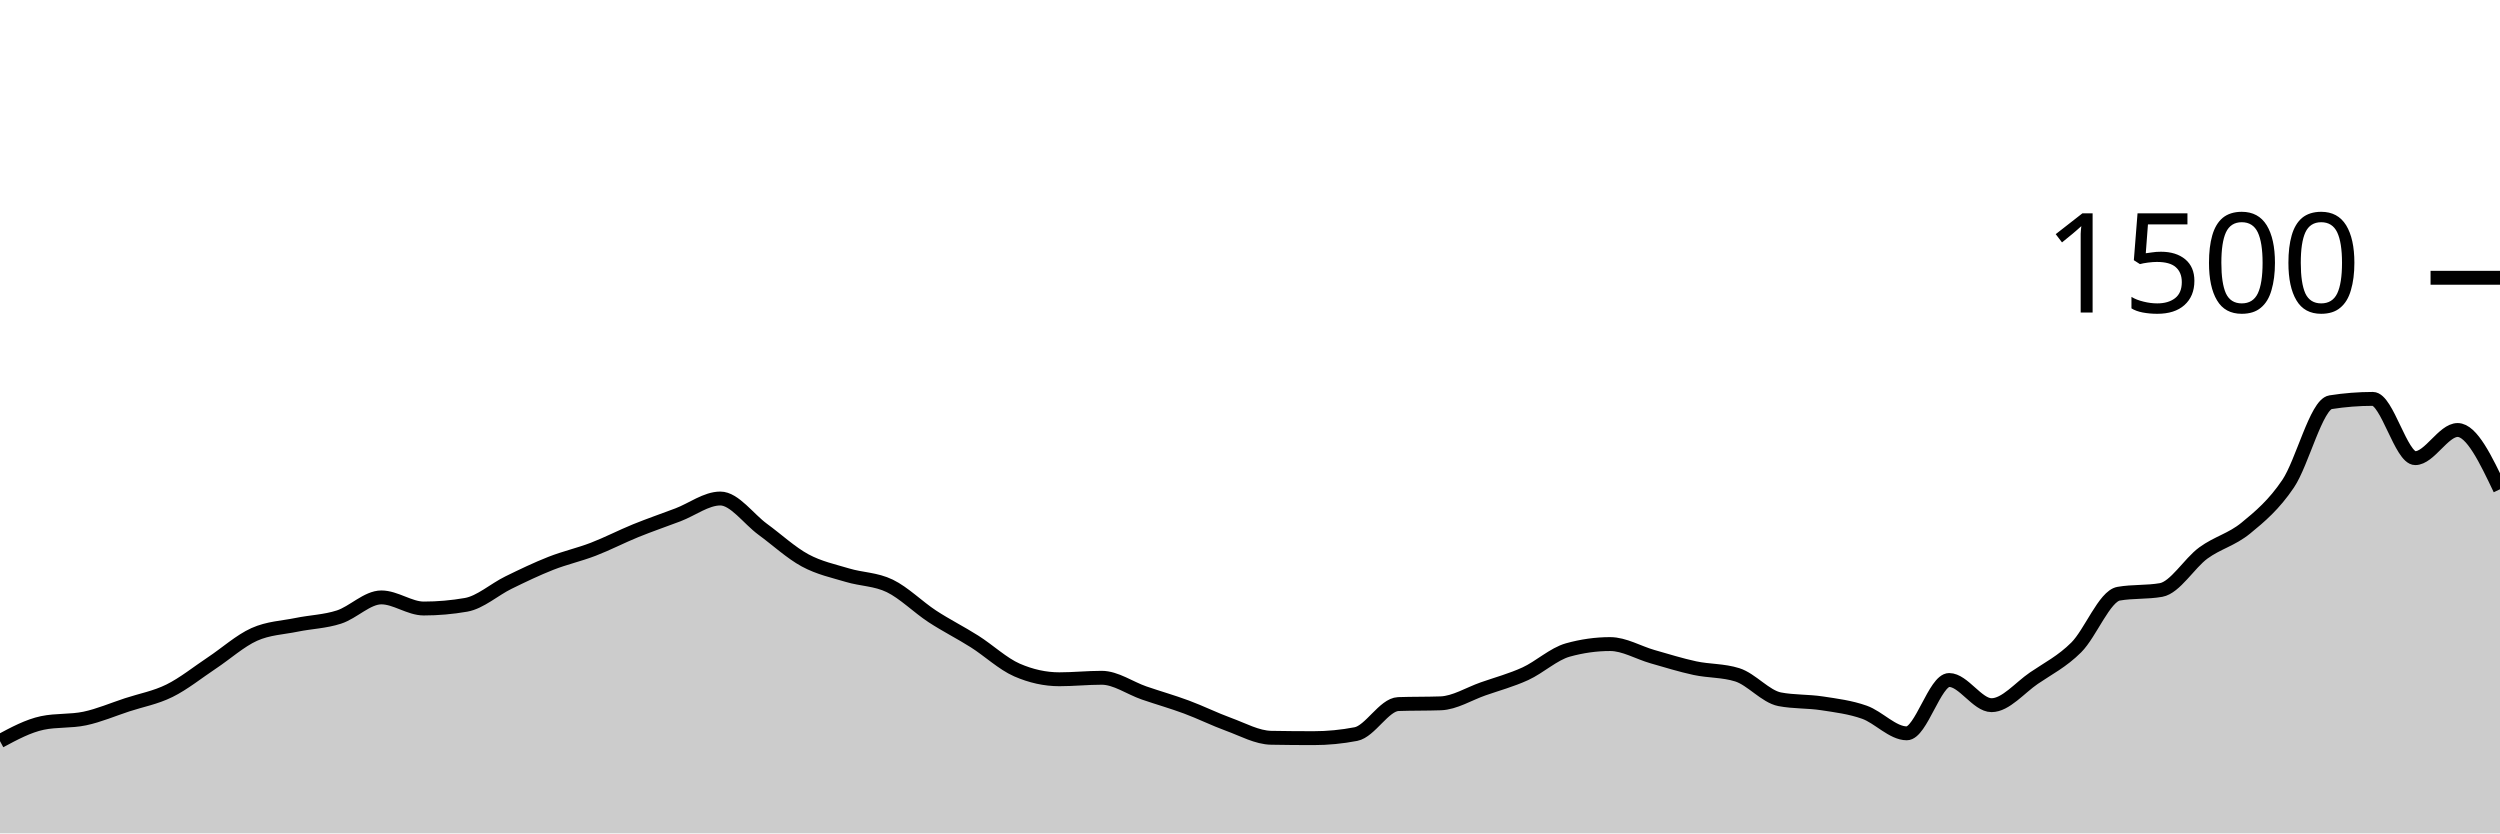
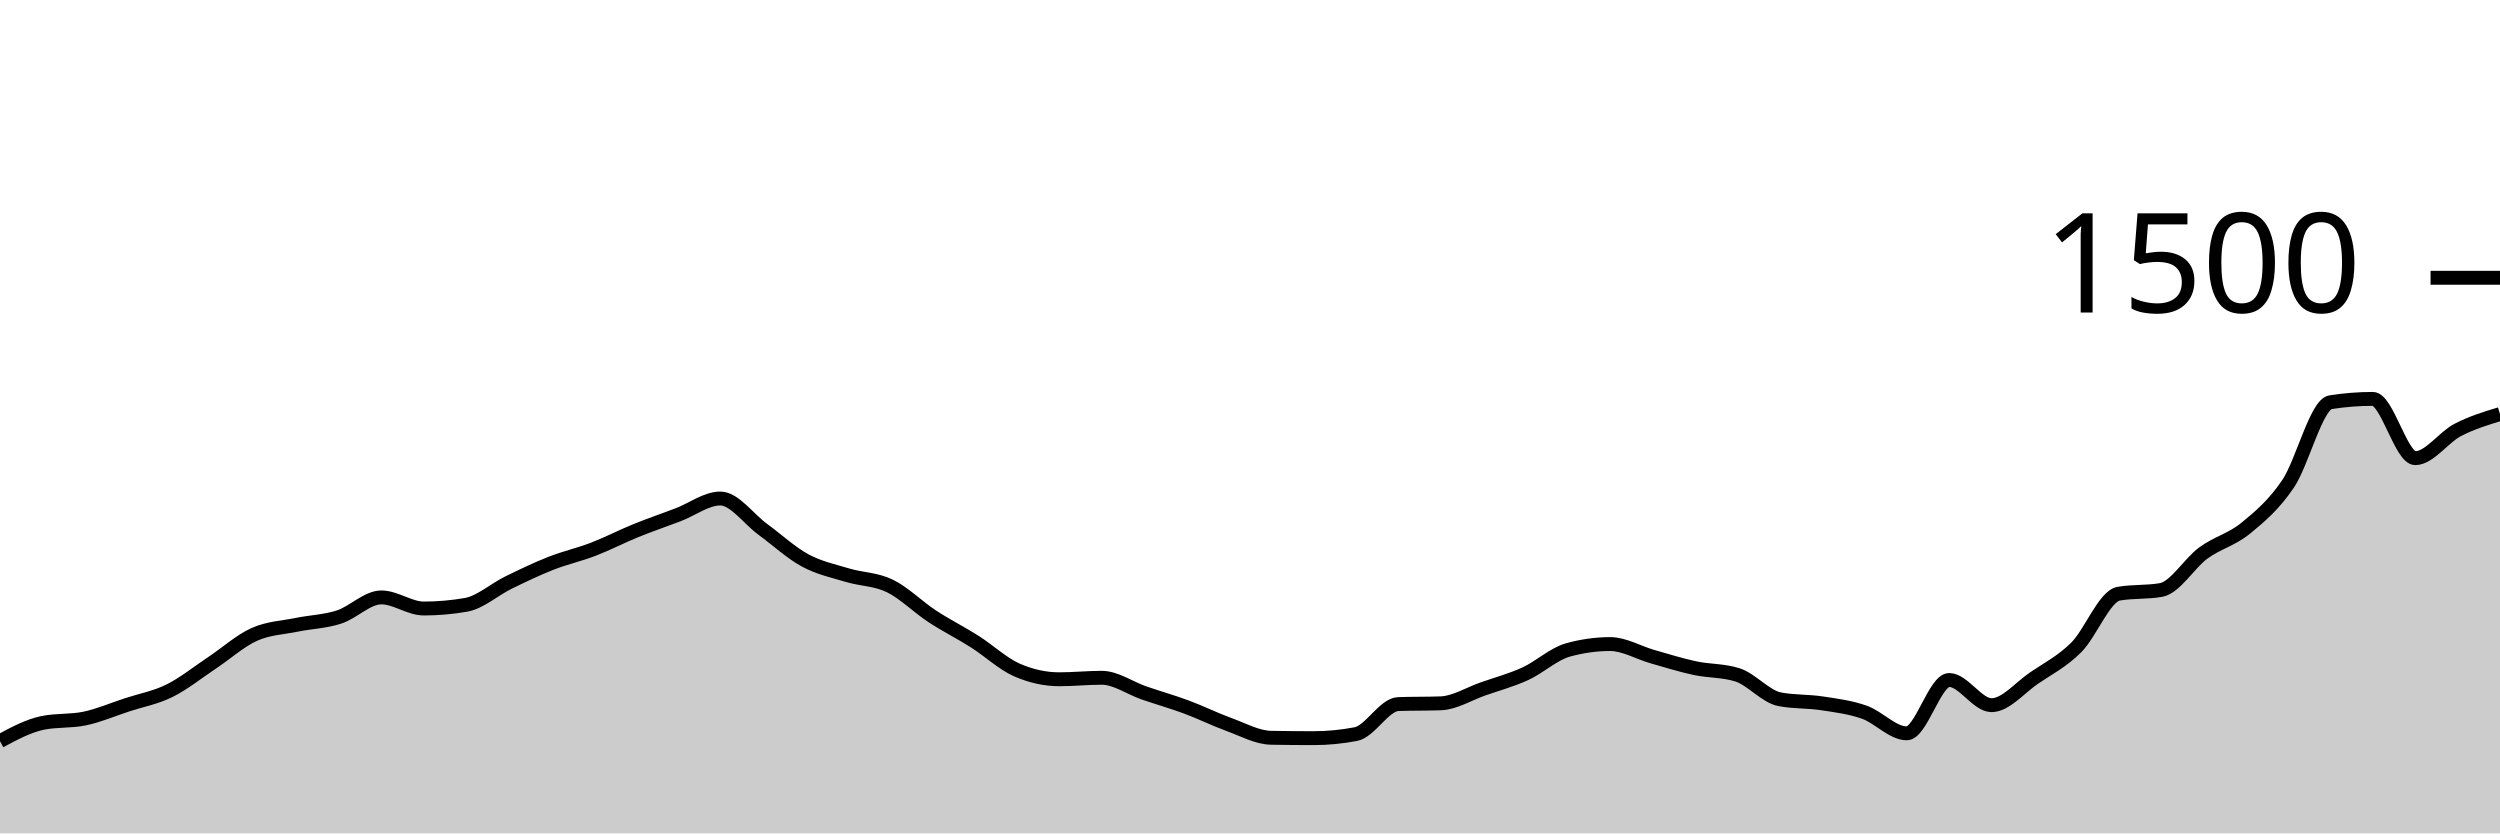
<svg xmlns="http://www.w3.org/2000/svg" viewBox="0 0 180 60">
  <g transform="translate(0,20)">
-     <path class="area" fill="rgba(0, 0, 0, 0.2)" d="M0,33.36C1.017,32.813,2.034,32.267,3.051,32.053C4.068,31.84,5.085,31.947,6.102,31.733C7.119,31.52,8.136,31.08,9.153,30.747C10.169,30.413,11.186,30.236,12.203,29.733C13.22,29.231,14.237,28.409,15.254,27.733C16.271,27.058,17.288,26.138,18.305,25.68C19.322,25.222,20.339,25.196,21.356,24.987C22.373,24.778,23.39,24.756,24.407,24.427C25.424,24.098,26.441,23.013,27.458,23.013C28.475,23.013,29.492,23.813,30.508,23.813C31.525,23.813,32.542,23.724,33.559,23.547C34.576,23.369,35.593,22.444,36.61,21.947C37.627,21.449,38.644,20.96,39.661,20.56C40.678,20.16,41.695,19.938,42.712,19.547C43.729,19.156,44.746,18.627,45.763,18.213C46.78,17.8,47.797,17.453,48.814,17.067C49.831,16.68,50.847,15.893,51.864,15.893C52.881,15.893,53.898,17.364,54.915,18.107C55.932,18.849,56.949,19.796,57.966,20.347C58.983,20.898,60,21.107,61.017,21.413C62.034,21.72,63.051,21.693,64.068,22.187C65.085,22.68,66.102,23.707,67.119,24.373C68.136,25.04,69.153,25.542,70.169,26.187C71.186,26.831,72.203,27.796,73.22,28.24C74.237,28.684,75.254,28.907,76.271,28.907C77.288,28.907,78.305,28.8,79.322,28.8C80.339,28.8,81.356,29.542,82.373,29.893C83.39,30.244,84.407,30.529,85.424,30.907C86.441,31.284,87.458,31.791,88.475,32.16C89.492,32.529,90.508,33.102,91.525,33.12C92.542,33.138,93.559,33.147,94.576,33.147C95.593,33.147,96.61,33.049,97.627,32.853C98.644,32.658,99.661,30.729,100.678,30.693C101.695,30.658,102.712,30.676,103.729,30.64C104.746,30.604,105.763,29.956,106.78,29.6C107.797,29.244,108.814,28.973,109.831,28.507C110.847,28.04,111.864,27.084,112.881,26.8C113.898,26.516,114.915,26.373,115.932,26.373C116.949,26.373,117.966,26.991,118.983,27.28C120,27.569,121.017,27.889,122.034,28.107C123.051,28.324,124.068,28.267,125.085,28.587C126.102,28.907,127.119,30.151,128.136,30.347C129.153,30.542,130.169,30.484,131.186,30.64C132.203,30.796,133.22,30.92,134.237,31.28C135.254,31.64,136.271,32.8,137.288,32.8C138.305,32.8,139.322,28.96,140.339,28.96C141.356,28.96,142.373,30.773,143.39,30.773C144.407,30.773,145.424,29.52,146.441,28.827C147.458,28.133,148.475,27.627,149.492,26.613C150.508,25.6,151.525,22.924,152.542,22.747C153.559,22.569,154.576,22.658,155.593,22.48C156.61,22.302,157.627,20.556,158.644,19.813C159.661,19.071,160.678,18.858,161.695,18.027C162.712,17.196,163.729,16.338,164.746,14.827C165.763,13.316,166.78,9.12,167.797,8.96C168.814,8.8,169.831,8.72,170.847,8.72C171.864,8.72,172.881,12.987,173.898,12.987C174.915,12.987,175.932,10.96,176.949,10.96C177.966,10.96,178.983,13.093,180,15.227L180,40C178.983,40,177.966,40,176.949,40C175.932,40,174.915,40,173.898,40C172.881,40,171.864,40,170.847,40C169.831,40,168.814,40,167.797,40C166.78,40,165.763,40,164.746,40C163.729,40,162.712,40,161.695,40C160.678,40,159.661,40,158.644,40C157.627,40,156.61,40,155.593,40C154.576,40,153.559,40,152.542,40C151.525,40,150.508,40,149.492,40C148.475,40,147.458,40,146.441,40C145.424,40,144.407,40,143.39,40C142.373,40,141.356,40,140.339,40C139.322,40,138.305,40,137.288,40C136.271,40,135.254,40,134.237,40C133.22,40,132.203,40,131.186,40C130.169,40,129.153,40,128.136,40C127.119,40,126.102,40,125.085,40C124.068,40,123.051,40,122.034,40C121.017,40,120,40,118.983,40C117.966,40,116.949,40,115.932,40C114.915,40,113.898,40,112.881,40C111.864,40,110.847,40,109.831,40C108.814,40,107.797,40,106.78,40C105.763,40,104.746,40,103.729,40C102.712,40,101.695,40,100.678,40C99.661,40,98.644,40,97.627,40C96.61,40,95.593,40,94.576,40C93.559,40,92.542,40,91.525,40C90.508,40,89.492,40,88.475,40C87.458,40,86.441,40,85.424,40C84.407,40,83.39,40,82.373,40C81.356,40,80.339,40,79.322,40C78.305,40,77.288,40,76.271,40C75.254,40,74.237,40,73.22,40C72.203,40,71.186,40,70.169,40C69.153,40,68.136,40,67.119,40C66.102,40,65.085,40,64.068,40C63.051,40,62.034,40,61.017,40C60,40,58.983,40,57.966,40C56.949,40,55.932,40,54.915,40C53.898,40,52.881,40,51.864,40C50.847,40,49.831,40,48.814,40C47.797,40,46.78,40,45.763,40C44.746,40,43.729,40,42.712,40C41.695,40,40.678,40,39.661,40C38.644,40,37.627,40,36.61,40C35.593,40,34.576,40,33.559,40C32.542,40,31.525,40,30.508,40C29.492,40,28.475,40,27.458,40C26.441,40,25.424,40,24.407,40C23.39,40,22.373,40,21.356,40C20.339,40,19.322,40,18.305,40C17.288,40,16.271,40,15.254,40C14.237,40,13.22,40,12.203,40C11.186,40,10.169,40,9.153,40C8.136,40,7.119,40,6.102,40C5.085,40,4.068,40,3.051,40C2.034,40,1.017,40,0,40Z" />
-     <path class="line" stroke="black" fill="none" d="M0,33.36C1.017,32.813,2.034,32.267,3.051,32.053C4.068,31.84,5.085,31.947,6.102,31.733C7.119,31.52,8.136,31.08,9.153,30.747C10.169,30.413,11.186,30.236,12.203,29.733C13.22,29.231,14.237,28.409,15.254,27.733C16.271,27.058,17.288,26.138,18.305,25.68C19.322,25.222,20.339,25.196,21.356,24.987C22.373,24.778,23.39,24.756,24.407,24.427C25.424,24.098,26.441,23.013,27.458,23.013C28.475,23.013,29.492,23.813,30.508,23.813C31.525,23.813,32.542,23.724,33.559,23.547C34.576,23.369,35.593,22.444,36.61,21.947C37.627,21.449,38.644,20.96,39.661,20.56C40.678,20.16,41.695,19.938,42.712,19.547C43.729,19.156,44.746,18.627,45.763,18.213C46.78,17.8,47.797,17.453,48.814,17.067C49.831,16.68,50.847,15.893,51.864,15.893C52.881,15.893,53.898,17.364,54.915,18.107C55.932,18.849,56.949,19.796,57.966,20.347C58.983,20.898,60,21.107,61.017,21.413C62.034,21.72,63.051,21.693,64.068,22.187C65.085,22.68,66.102,23.707,67.119,24.373C68.136,25.04,69.153,25.542,70.169,26.187C71.186,26.831,72.203,27.796,73.22,28.24C74.237,28.684,75.254,28.907,76.271,28.907C77.288,28.907,78.305,28.8,79.322,28.8C80.339,28.8,81.356,29.542,82.373,29.893C83.39,30.244,84.407,30.529,85.424,30.907C86.441,31.284,87.458,31.791,88.475,32.16C89.492,32.529,90.508,33.102,91.525,33.12C92.542,33.138,93.559,33.147,94.576,33.147C95.593,33.147,96.61,33.049,97.627,32.853C98.644,32.658,99.661,30.729,100.678,30.693C101.695,30.658,102.712,30.676,103.729,30.64C104.746,30.604,105.763,29.956,106.78,29.6C107.797,29.244,108.814,28.973,109.831,28.507C110.847,28.04,111.864,27.084,112.881,26.8C113.898,26.516,114.915,26.373,115.932,26.373C116.949,26.373,117.966,26.991,118.983,27.28C120,27.569,121.017,27.889,122.034,28.107C123.051,28.324,124.068,28.267,125.085,28.587C126.102,28.907,127.119,30.151,128.136,30.347C129.153,30.542,130.169,30.484,131.186,30.64C132.203,30.796,133.22,30.92,134.237,31.28C135.254,31.64,136.271,32.8,137.288,32.8C138.305,32.8,139.322,28.96,140.339,28.96C141.356,28.96,142.373,30.773,143.39,30.773C144.407,30.773,145.424,29.52,146.441,28.827C147.458,28.133,148.475,27.627,149.492,26.613C150.508,25.6,151.525,22.924,152.542,22.747C153.559,22.569,154.576,22.658,155.593,22.48C156.61,22.302,157.627,20.556,158.644,19.813C159.661,19.071,160.678,18.858,161.695,18.027C162.712,17.196,163.729,16.338,164.746,14.827C165.763,13.316,166.78,9.12,167.797,8.96C168.814,8.8,169.831,8.72,170.847,8.72C171.864,8.72,172.881,12.987,173.898,12.987C174.915,12.987,175.932,10.96,176.949,10.96C177.966,10.96,178.983,13.093,180,15.227" />
+     <path class="area" fill="rgba(0, 0, 0, 0.2)" d="M0,33.36C1.017,32.813,2.034,32.267,3.051,32.053C4.068,31.84,5.085,31.947,6.102,31.733C7.119,31.52,8.136,31.08,9.153,30.747C10.169,30.413,11.186,30.236,12.203,29.733C13.22,29.231,14.237,28.409,15.254,27.733C16.271,27.058,17.288,26.138,18.305,25.68C19.322,25.222,20.339,25.196,21.356,24.987C22.373,24.778,23.39,24.756,24.407,24.427C25.424,24.098,26.441,23.013,27.458,23.013C28.475,23.013,29.492,23.813,30.508,23.813C31.525,23.813,32.542,23.724,33.559,23.547C34.576,23.369,35.593,22.444,36.61,21.947C37.627,21.449,38.644,20.96,39.661,20.56C40.678,20.16,41.695,19.938,42.712,19.547C43.729,19.156,44.746,18.627,45.763,18.213C46.78,17.8,47.797,17.453,48.814,17.067C49.831,16.68,50.847,15.893,51.864,15.893C52.881,15.893,53.898,17.364,54.915,18.107C55.932,18.849,56.949,19.796,57.966,20.347C58.983,20.898,60,21.107,61.017,21.413C62.034,21.72,63.051,21.693,64.068,22.187C65.085,22.68,66.102,23.707,67.119,24.373C68.136,25.04,69.153,25.542,70.169,26.187C71.186,26.831,72.203,27.796,73.22,28.24C74.237,28.684,75.254,28.907,76.271,28.907C77.288,28.907,78.305,28.8,79.322,28.8C80.339,28.8,81.356,29.542,82.373,29.893C83.39,30.244,84.407,30.529,85.424,30.907C86.441,31.284,87.458,31.791,88.475,32.16C89.492,32.529,90.508,33.102,91.525,33.12C92.542,33.138,93.559,33.147,94.576,33.147C95.593,33.147,96.61,33.049,97.627,32.853C98.644,32.658,99.661,30.729,100.678,30.693C101.695,30.658,102.712,30.676,103.729,30.64C104.746,30.604,105.763,29.956,106.78,29.6C107.797,29.244,108.814,28.973,109.831,28.507C110.847,28.04,111.864,27.084,112.881,26.8C113.898,26.516,114.915,26.373,115.932,26.373C116.949,26.373,117.966,26.991,118.983,27.28C120,27.569,121.017,27.889,122.034,28.107C123.051,28.324,124.068,28.267,125.085,28.587C126.102,28.907,127.119,30.151,128.136,30.347C129.153,30.542,130.169,30.484,131.186,30.64C132.203,30.796,133.22,30.92,134.237,31.28C135.254,31.64,136.271,32.8,137.288,32.8C138.305,32.8,139.322,28.96,140.339,28.96C141.356,28.96,142.373,30.773,143.39,30.773C144.407,30.773,145.424,29.52,146.441,28.827C147.458,28.133,148.475,27.627,149.492,26.613C150.508,25.6,151.525,22.924,152.542,22.747C153.559,22.569,154.576,22.658,155.593,22.48C156.61,22.302,157.627,20.556,158.644,19.813C159.661,19.071,160.678,18.858,161.695,18.027C162.712,17.196,163.729,16.338,164.746,14.827C165.763,13.316,166.78,9.12,167.797,8.96C168.814,8.8,169.831,8.72,170.847,8.72C171.864,8.72,172.881,12.987,173.898,12.987C174.915,12.987,175.932,11.489,176.949,10.96C177.966,10.431,178.983,10.122,180,9.813L180,40C178.983,40,177.966,40,176.949,40C175.932,40,174.915,40,173.898,40C172.881,40,171.864,40,170.847,40C169.831,40,168.814,40,167.797,40C166.78,40,165.763,40,164.746,40C163.729,40,162.712,40,161.695,40C160.678,40,159.661,40,158.644,40C157.627,40,156.61,40,155.593,40C154.576,40,153.559,40,152.542,40C151.525,40,150.508,40,149.492,40C148.475,40,147.458,40,146.441,40C145.424,40,144.407,40,143.39,40C142.373,40,141.356,40,140.339,40C139.322,40,138.305,40,137.288,40C136.271,40,135.254,40,134.237,40C133.22,40,132.203,40,131.186,40C130.169,40,129.153,40,128.136,40C127.119,40,126.102,40,125.085,40C124.068,40,123.051,40,122.034,40C121.017,40,120,40,118.983,40C117.966,40,116.949,40,115.932,40C114.915,40,113.898,40,112.881,40C111.864,40,110.847,40,109.831,40C108.814,40,107.797,40,106.78,40C105.763,40,104.746,40,103.729,40C102.712,40,101.695,40,100.678,40C99.661,40,98.644,40,97.627,40C96.61,40,95.593,40,94.576,40C93.559,40,92.542,40,91.525,40C90.508,40,89.492,40,88.475,40C87.458,40,86.441,40,85.424,40C84.407,40,83.39,40,82.373,40C81.356,40,80.339,40,79.322,40C78.305,40,77.288,40,76.271,40C75.254,40,74.237,40,73.22,40C72.203,40,71.186,40,70.169,40C69.153,40,68.136,40,67.119,40C66.102,40,65.085,40,64.068,40C63.051,40,62.034,40,61.017,40C60,40,58.983,40,57.966,40C56.949,40,55.932,40,54.915,40C53.898,40,52.881,40,51.864,40C50.847,40,49.831,40,48.814,40C47.797,40,46.78,40,45.763,40C44.746,40,43.729,40,42.712,40C41.695,40,40.678,40,39.661,40C38.644,40,37.627,40,36.61,40C35.593,40,34.576,40,33.559,40C32.542,40,31.525,40,30.508,40C29.492,40,28.475,40,27.458,40C26.441,40,25.424,40,24.407,40C23.39,40,22.373,40,21.356,40C20.339,40,19.322,40,18.305,40C17.288,40,16.271,40,15.254,40C14.237,40,13.22,40,12.203,40C11.186,40,10.169,40,9.153,40C8.136,40,7.119,40,6.102,40C5.085,40,4.068,40,3.051,40C2.034,40,1.017,40,0,40Z" />
+     <path class="line" stroke="black" fill="none" d="M0,33.36C1.017,32.813,2.034,32.267,3.051,32.053C4.068,31.84,5.085,31.947,6.102,31.733C7.119,31.52,8.136,31.08,9.153,30.747C10.169,30.413,11.186,30.236,12.203,29.733C13.22,29.231,14.237,28.409,15.254,27.733C16.271,27.058,17.288,26.138,18.305,25.68C19.322,25.222,20.339,25.196,21.356,24.987C22.373,24.778,23.39,24.756,24.407,24.427C25.424,24.098,26.441,23.013,27.458,23.013C28.475,23.013,29.492,23.813,30.508,23.813C31.525,23.813,32.542,23.724,33.559,23.547C34.576,23.369,35.593,22.444,36.61,21.947C37.627,21.449,38.644,20.96,39.661,20.56C40.678,20.16,41.695,19.938,42.712,19.547C43.729,19.156,44.746,18.627,45.763,18.213C46.78,17.8,47.797,17.453,48.814,17.067C49.831,16.68,50.847,15.893,51.864,15.893C52.881,15.893,53.898,17.364,54.915,18.107C55.932,18.849,56.949,19.796,57.966,20.347C58.983,20.898,60,21.107,61.017,21.413C62.034,21.72,63.051,21.693,64.068,22.187C65.085,22.68,66.102,23.707,67.119,24.373C68.136,25.04,69.153,25.542,70.169,26.187C71.186,26.831,72.203,27.796,73.22,28.24C74.237,28.684,75.254,28.907,76.271,28.907C77.288,28.907,78.305,28.8,79.322,28.8C80.339,28.8,81.356,29.542,82.373,29.893C83.39,30.244,84.407,30.529,85.424,30.907C86.441,31.284,87.458,31.791,88.475,32.16C89.492,32.529,90.508,33.102,91.525,33.12C92.542,33.138,93.559,33.147,94.576,33.147C95.593,33.147,96.61,33.049,97.627,32.853C98.644,32.658,99.661,30.729,100.678,30.693C101.695,30.658,102.712,30.676,103.729,30.64C104.746,30.604,105.763,29.956,106.78,29.6C107.797,29.244,108.814,28.973,109.831,28.507C110.847,28.04,111.864,27.084,112.881,26.8C113.898,26.516,114.915,26.373,115.932,26.373C116.949,26.373,117.966,26.991,118.983,27.28C120,27.569,121.017,27.889,122.034,28.107C123.051,28.324,124.068,28.267,125.085,28.587C126.102,28.907,127.119,30.151,128.136,30.347C129.153,30.542,130.169,30.484,131.186,30.64C132.203,30.796,133.22,30.92,134.237,31.28C135.254,31.64,136.271,32.8,137.288,32.8C138.305,32.8,139.322,28.96,140.339,28.96C141.356,28.96,142.373,30.773,143.39,30.773C144.407,30.773,145.424,29.52,146.441,28.827C147.458,28.133,148.475,27.627,149.492,26.613C150.508,25.6,151.525,22.924,152.542,22.747C153.559,22.569,154.576,22.658,155.593,22.48C156.61,22.302,157.627,20.556,158.644,19.813C159.661,19.071,160.678,18.858,161.695,18.027C162.712,17.196,163.729,16.338,164.746,14.827C165.763,13.316,166.78,9.12,167.797,8.96C168.814,8.8,169.831,8.72,170.847,8.72C171.864,8.72,172.881,12.987,173.898,12.987C174.915,12.987,175.932,11.489,176.949,10.96C177.966,10.431,178.983,10.122,180,9.813" />
    <path class="axis-ceiling" stroke-width="1" stroke="black" fill="none" d="M175,0L180,0" />
    <text class="axis-ceiling-label" font-family="sans-serif" text-anchor="end" font-size="10px" x="170" y="2.5">1500</text>
  </g>
</svg>
